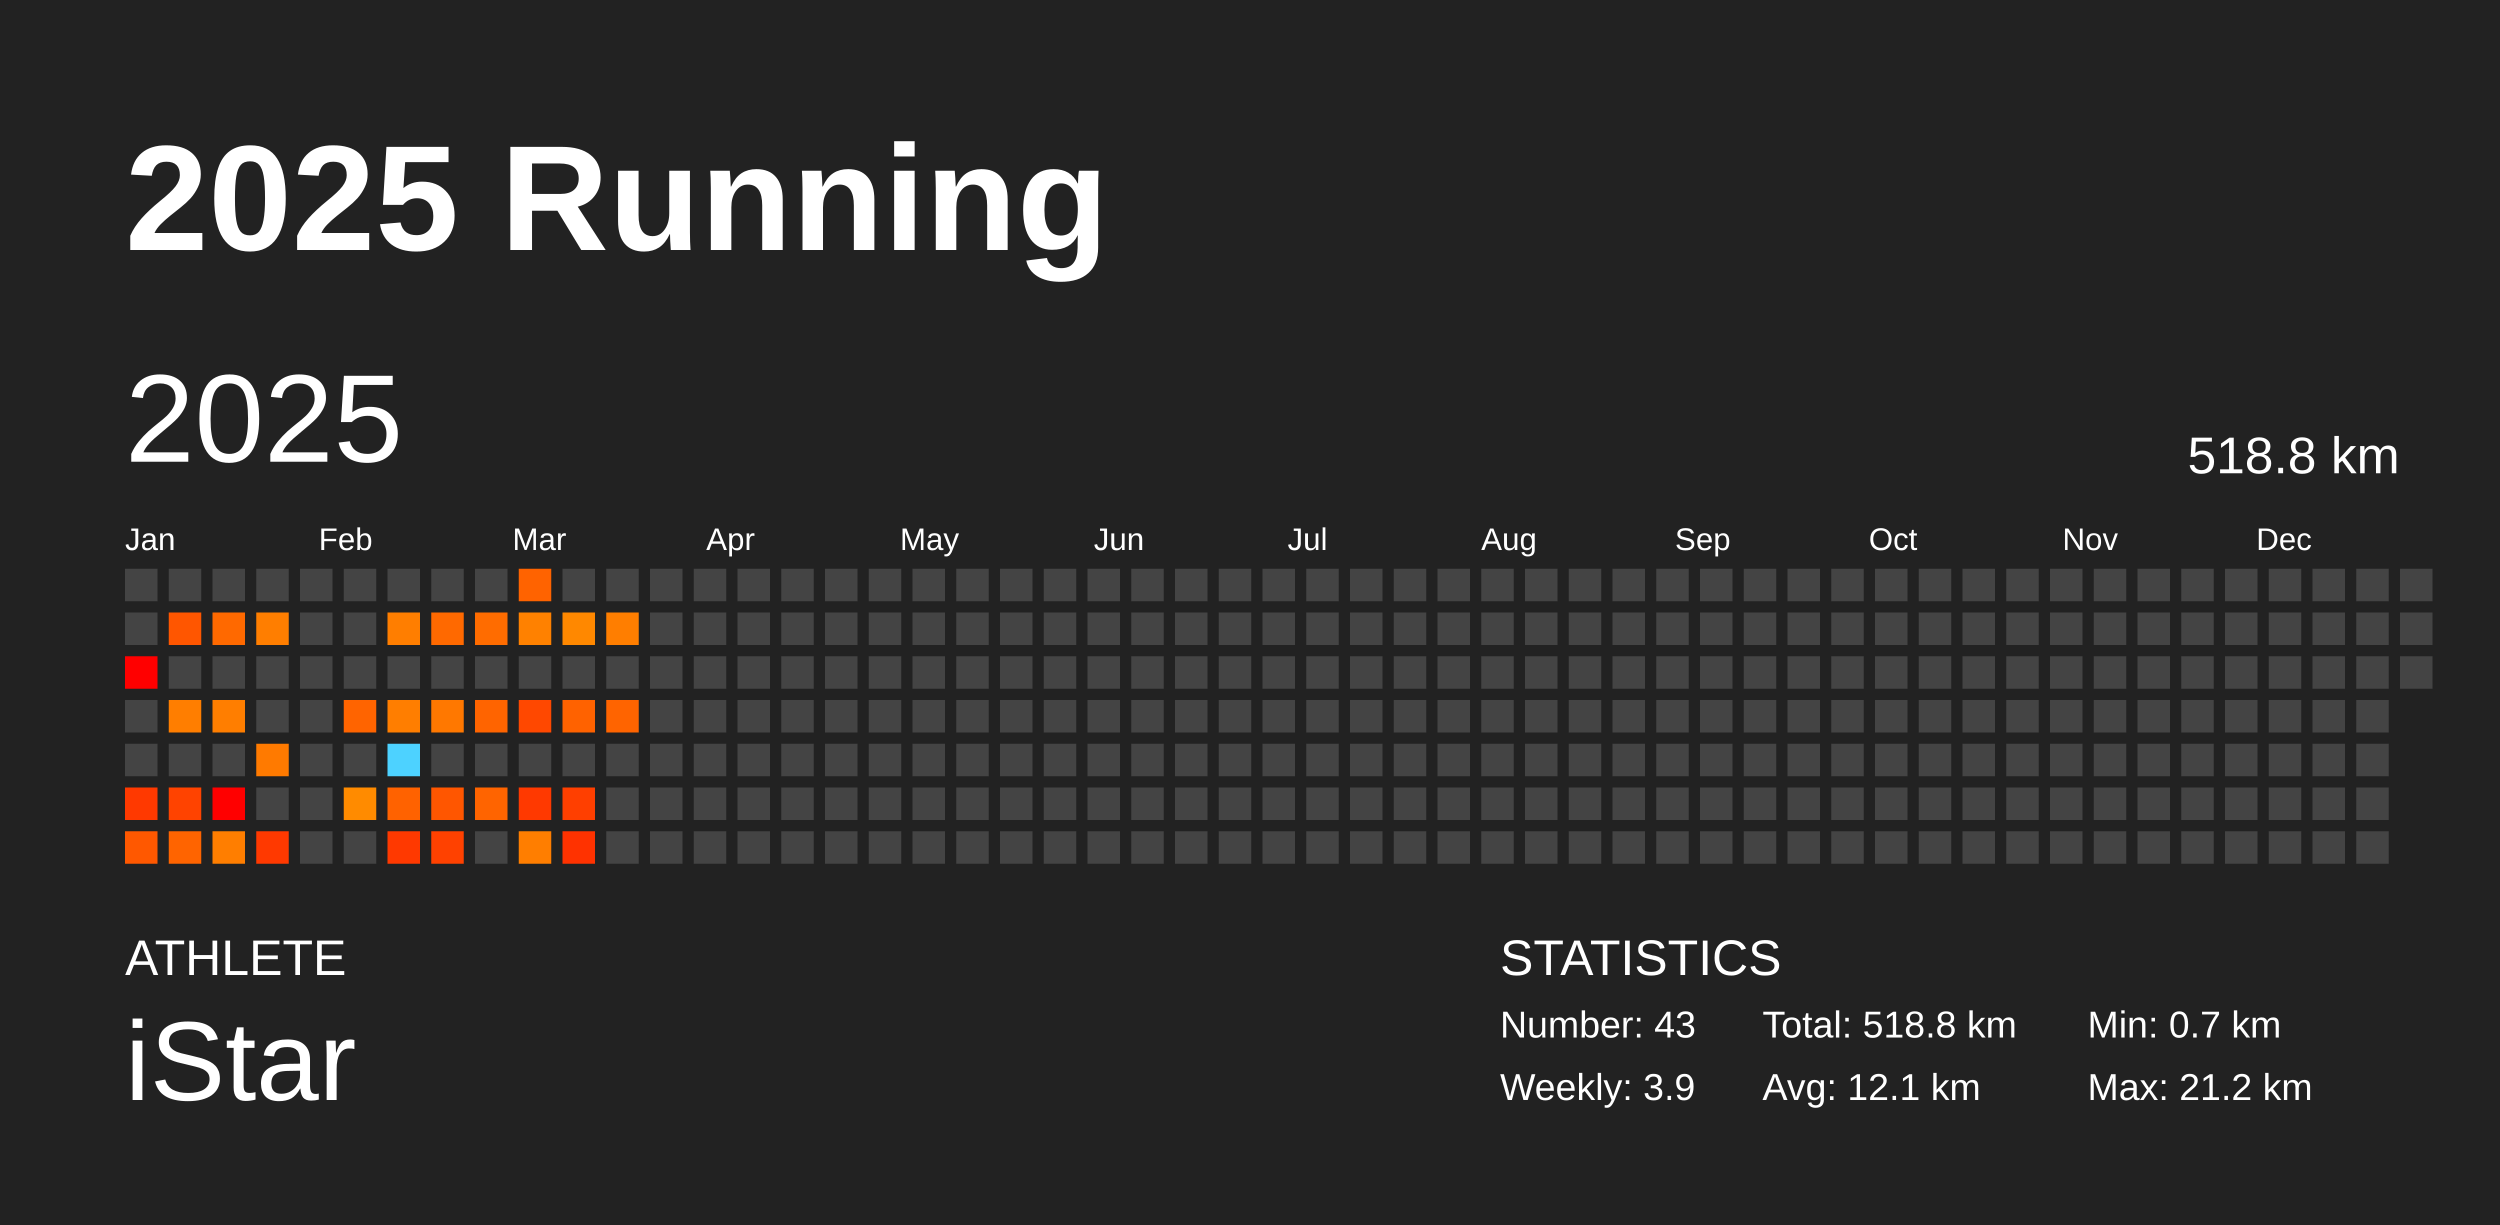
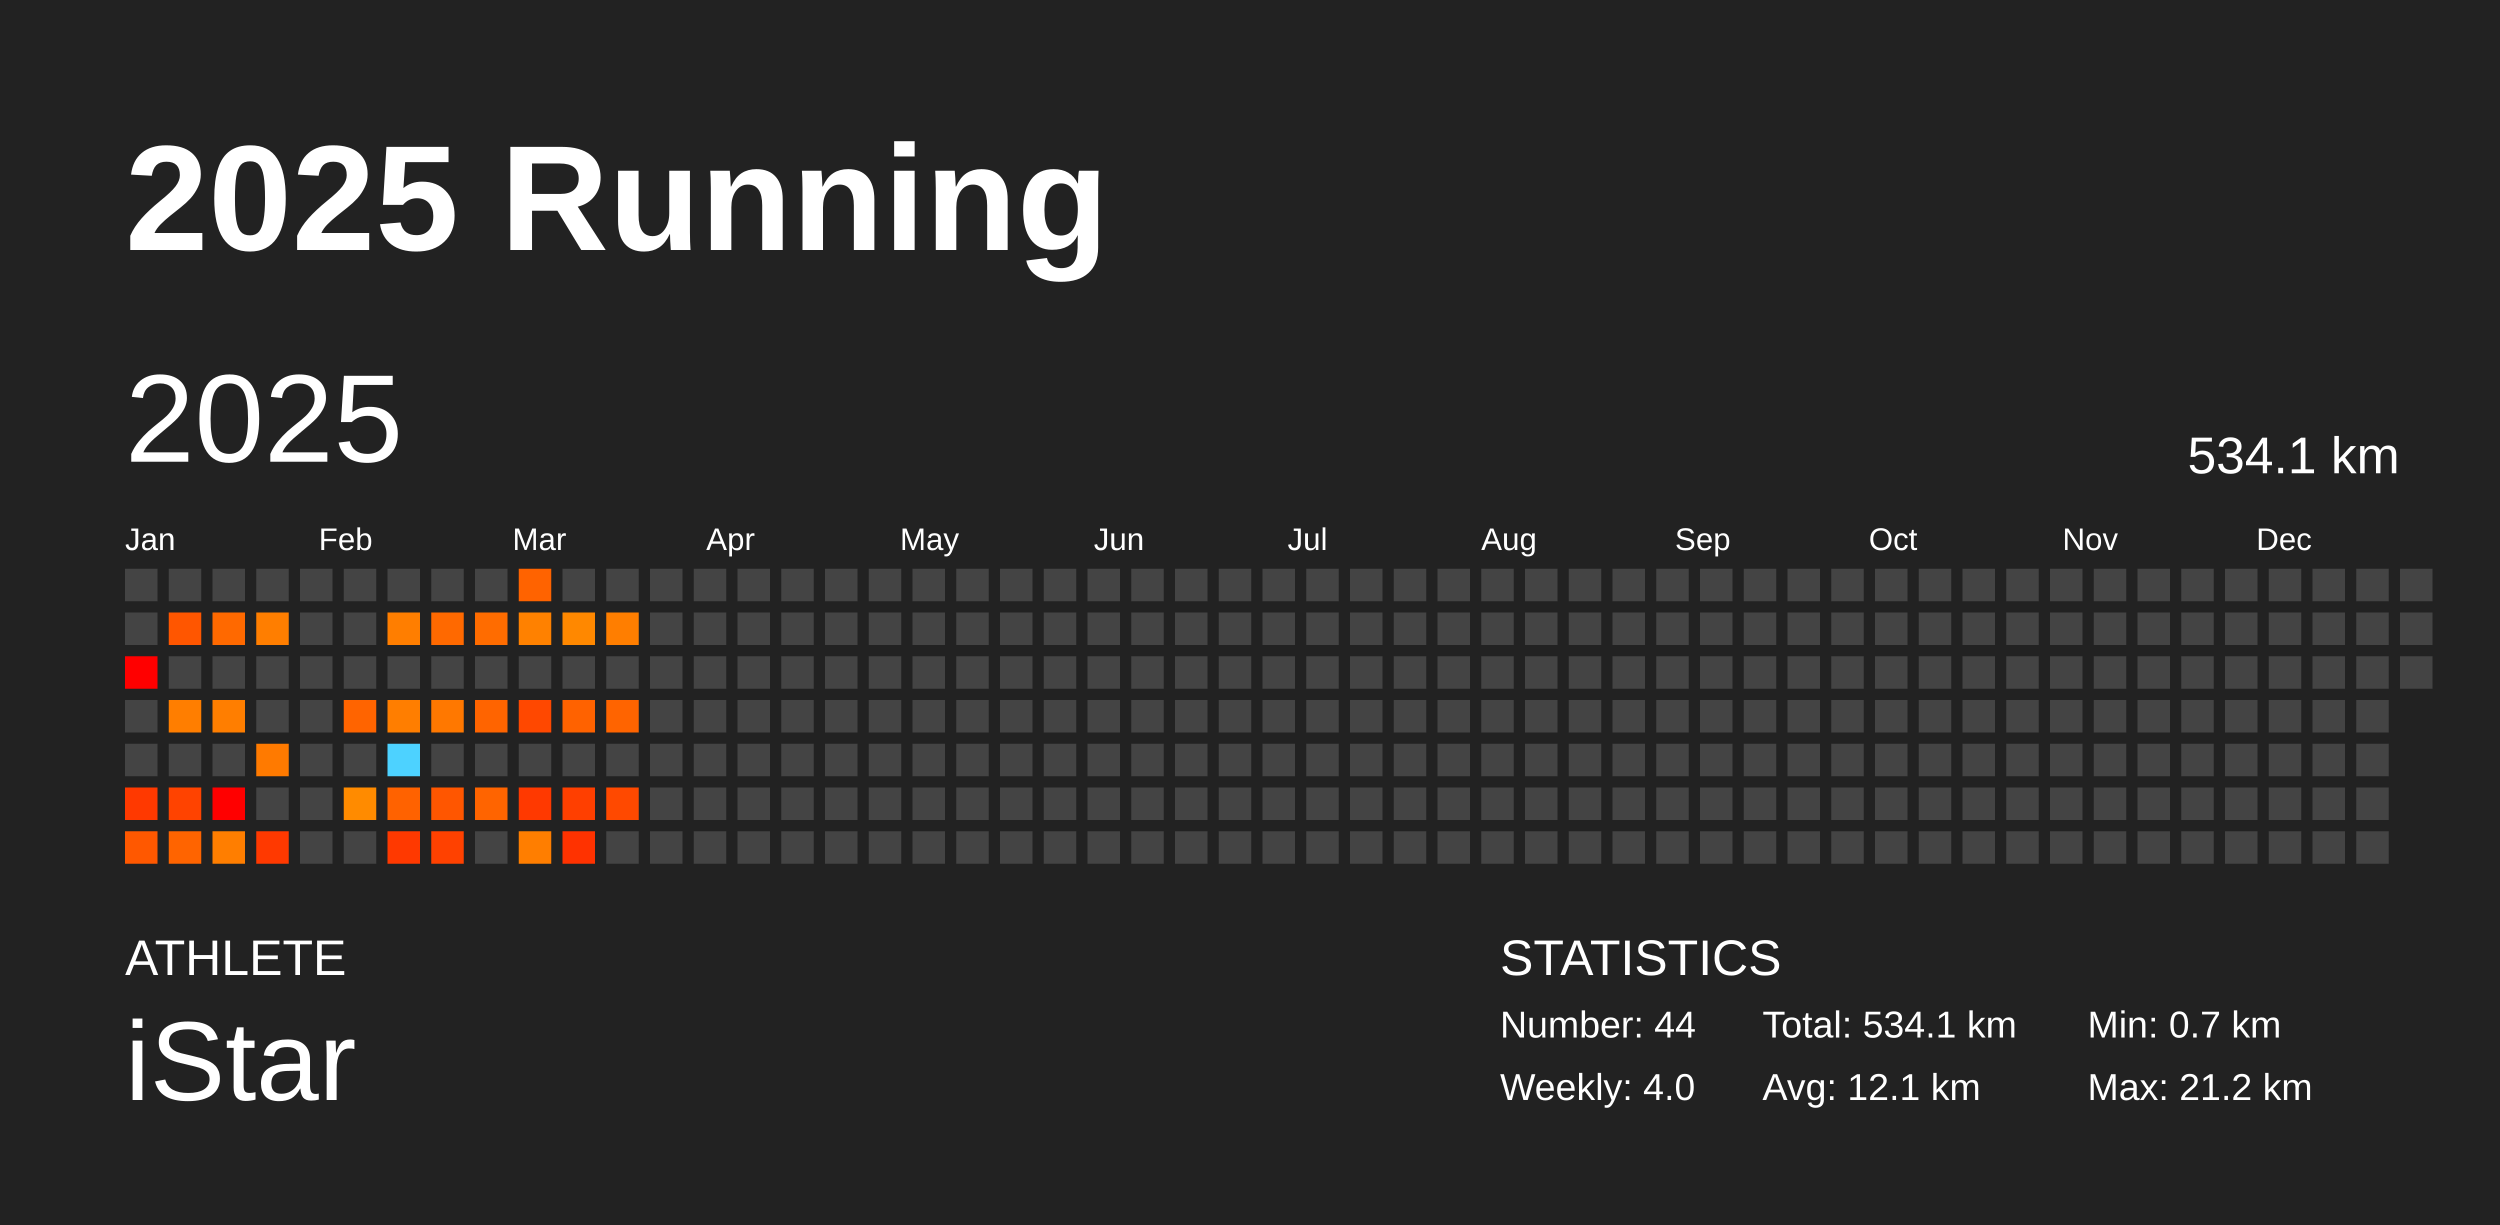
<svg xmlns="http://www.w3.org/2000/svg" baseProfile="full" height="98mm" version="1.1" viewBox="0,0,200,98" width="200mm">
  <defs />
  <rect fill="#222222" height="98" width="200" x="0" y="0" />
  <text fill="#FFFFFF" style="font-size:12px; font-family:Arial; font-weight:bold;" x="10" y="20">2025 Running</text>
  <text fill="#FFFFFF" style="font-size:4px; font-family:Arial" x="10" y="78">ATHLETE</text>
  <text fill="#FFFFFF" style="font-size:9px; font-family:Arial" x="10" y="88">iStar</text>
  <text fill="#FFFFFF" style="font-size:4px; font-family:Arial" x="120" y="78">STATISTICS</text>
-   <text fill="#FFFFFF" style="font-size:3px; font-family:Arial" x="120" y="83">Number: 43</text>
-   <text fill="#FFFFFF" style="font-size:3px; font-family:Arial" x="120" y="88">Weekly: 3.9</text>
-   <text fill="#FFFFFF" style="font-size:3px; font-family:Arial" x="141" y="83">Total: 518.8 km</text>
+   <text fill="#FFFFFF" style="font-size:3px; font-family:Arial" x="120" y="83">Number: 44</text>
+   <text fill="#FFFFFF" style="font-size:3px; font-family:Arial" x="120" y="88">Weekly: 4.0</text>
+   <text fill="#FFFFFF" style="font-size:3px; font-family:Arial" x="141" y="83">Total: 534.1 km</text>
  <text fill="#FFFFFF" style="font-size:3px; font-family:Arial" x="141" y="88">Avg: 12.1 km</text>
  <text fill="#FFFFFF" style="font-size:3px; font-family:Arial" x="167" y="83">Min: 0.7 km</text>
  <text fill="#FFFFFF" style="font-size:3px; font-family:Arial" x="167" y="88">Max: 21.2 km</text>
  <text dominant-baseline="hanging" fill="#FFFFFF" style="font-size:10.0px; font-family:Arial;" x="10" y="30">2025</text>
-   <text dominant-baseline="hanging" fill="#FFFFFF" style="font-size:4.125px; font-family:Arial;" x="175" y="35">518.8 km</text>
+   <text dominant-baseline="hanging" fill="#FFFFFF" style="font-size:4.125px; font-family:Arial;" x="175" y="35">534.1 km</text>
  <text fill="#FFFFFF" style="font-size:2.5px; font-family:Arial" x="10.0" y="44">Jan</text>
  <text fill="#FFFFFF" style="font-size:2.5px; font-family:Arial" x="25.5" y="44">Feb</text>
  <text fill="#FFFFFF" style="font-size:2.5px; font-family:Arial" x="41.0" y="44">Mar</text>
  <text fill="#FFFFFF" style="font-size:2.5px; font-family:Arial" x="56.5" y="44">Apr</text>
  <text fill="#FFFFFF" style="font-size:2.5px; font-family:Arial" x="72.0" y="44">May</text>
  <text fill="#FFFFFF" style="font-size:2.5px; font-family:Arial" x="87.5" y="44">Jun</text>
  <text fill="#FFFFFF" style="font-size:2.5px; font-family:Arial" x="103.0" y="44">Jul</text>
  <text fill="#FFFFFF" style="font-size:2.5px; font-family:Arial" x="118.5" y="44">Aug</text>
  <text fill="#FFFFFF" style="font-size:2.5px; font-family:Arial" x="134.0" y="44">Sep</text>
  <text fill="#FFFFFF" style="font-size:2.5px; font-family:Arial" x="149.5" y="44">Oct</text>
  <text fill="#FFFFFF" style="font-size:2.5px; font-family:Arial" x="165.0" y="44">Nov</text>
  <text fill="#FFFFFF" style="font-size:2.5px; font-family:Arial" x="180.5" y="44">Dec</text>
  <rect fill="#444444" height="2.6" width="2.6" x="10.0" y="45.5" />
  <rect fill="#444444" height="2.6" width="2.6" x="10.0" y="49.0" />
  <rect fill="red" height="2.6" width="2.6" x="10.0" y="52.5" />
  <rect fill="#444444" height="2.6" width="2.6" x="10.0" y="56.0" />
  <rect fill="#444444" height="2.6" width="2.6" x="10.0" y="59.5" />
  <rect fill="#ff3900" height="2.6" width="2.6" x="10.0" y="63.0" />
  <rect fill="#ff5800" height="2.6" width="2.6" x="10.0" y="66.5" />
  <rect fill="#444444" height="2.6" width="2.6" x="13.5" y="45.5" />
  <rect fill="#ff5600" height="2.6" width="2.6" x="13.5" y="49.0" />
  <rect fill="#444444" height="2.6" width="2.6" x="13.5" y="52.5" />
  <rect fill="#ff7e00" height="2.6" width="2.6" x="13.5" y="56.0" />
  <rect fill="#444444" height="2.6" width="2.6" x="13.5" y="59.5" />
  <rect fill="#ff4300" height="2.6" width="2.6" x="13.5" y="63.0" />
  <rect fill="#ff6400" height="2.6" width="2.6" x="13.5" y="66.5" />
  <rect fill="#444444" height="2.6" width="2.6" x="17.0" y="45.5" />
  <rect fill="#ff6900" height="2.6" width="2.6" x="17.0" y="49.0" />
  <rect fill="#444444" height="2.6" width="2.6" x="17.0" y="52.5" />
  <rect fill="#ff7e00" height="2.6" width="2.6" x="17.0" y="56.0" />
  <rect fill="#444444" height="2.6" width="2.6" x="17.0" y="59.5" />
  <rect fill="red" height="2.6" width="2.6" x="17.0" y="63.0" />
  <rect fill="#ff7e00" height="2.6" width="2.6" x="17.0" y="66.5" />
  <rect fill="#444444" height="2.6" width="2.6" x="20.5" y="45.5" />
  <rect fill="#ff7e00" height="2.6" width="2.6" x="20.5" y="49.0" />
  <rect fill="#444444" height="2.6" width="2.6" x="20.5" y="52.5" />
  <rect fill="#444444" height="2.6" width="2.6" x="20.5" y="56.0" />
  <rect fill="#ff7a00" height="2.6" width="2.6" x="20.5" y="59.5" />
  <rect fill="#444444" height="2.6" width="2.6" x="20.5" y="63.0" />
  <rect fill="#ff3900" height="2.6" width="2.6" x="20.5" y="66.5" />
  <rect fill="#444444" height="2.6" width="2.6" x="24.0" y="45.5" />
  <rect fill="#444444" height="2.6" width="2.6" x="24.0" y="49.0" />
  <rect fill="#444444" height="2.6" width="2.6" x="24.0" y="52.5" />
  <rect fill="#444444" height="2.6" width="2.6" x="24.0" y="56.0" />
  <rect fill="#444444" height="2.6" width="2.6" x="24.0" y="59.5" />
  <rect fill="#444444" height="2.6" width="2.6" x="24.0" y="63.0" />
  <rect fill="#444444" height="2.6" width="2.6" x="24.0" y="66.5" />
  <rect fill="#444444" height="2.6" width="2.6" x="27.5" y="45.5" />
  <rect fill="#444444" height="2.6" width="2.6" x="27.5" y="49.0" />
  <rect fill="#444444" height="2.6" width="2.6" x="27.5" y="52.5" />
  <rect fill="#ff6400" height="2.6" width="2.6" x="27.5" y="56.0" />
  <rect fill="#444444" height="2.6" width="2.6" x="27.5" y="59.5" />
  <rect fill="#ff8b00" height="2.6" width="2.6" x="27.5" y="63.0" />
  <rect fill="#444444" height="2.6" width="2.6" x="27.5" y="66.5" />
  <rect fill="#444444" height="2.6" width="2.6" x="31.0" y="45.5" />
  <rect fill="#ff7e00" height="2.6" width="2.6" x="31.0" y="49.0" />
  <rect fill="#444444" height="2.6" width="2.6" x="31.0" y="52.5" />
  <rect fill="#ff7e00" height="2.6" width="2.6" x="31.0" y="56.0" />
  <rect fill="#4dd2ff" height="2.6" width="2.6" x="31.0" y="59.5" />
  <rect fill="#ff6200" height="2.6" width="2.6" x="31.0" y="63.0" />
  <rect fill="#ff3900" height="2.6" width="2.6" x="31.0" y="66.5" />
  <rect fill="#444444" height="2.6" width="2.6" x="34.5" y="45.5" />
  <rect fill="#ff6900" height="2.6" width="2.6" x="34.5" y="49.0" />
  <rect fill="#444444" height="2.6" width="2.6" x="34.5" y="52.5" />
  <rect fill="#ff7800" height="2.6" width="2.6" x="34.5" y="56.0" />
  <rect fill="#444444" height="2.6" width="2.6" x="34.5" y="59.5" />
  <rect fill="#ff5600" height="2.6" width="2.6" x="34.5" y="63.0" />
  <rect fill="#ff4100" height="2.6" width="2.6" x="34.5" y="66.5" />
  <rect fill="#444444" height="2.6" width="2.6" x="38.0" y="45.5" />
  <rect fill="#ff6c00" height="2.6" width="2.6" x="38.0" y="49.0" />
  <rect fill="#444444" height="2.6" width="2.6" x="38.0" y="52.5" />
  <rect fill="#ff6400" height="2.6" width="2.6" x="38.0" y="56.0" />
  <rect fill="#444444" height="2.6" width="2.6" x="38.0" y="59.5" />
  <rect fill="#ff6400" height="2.6" width="2.6" x="38.0" y="63.0" />
  <rect fill="#444444" height="2.6" width="2.6" x="38.0" y="66.5" />
  <rect fill="#ff6300" height="2.6" width="2.6" x="41.5" y="45.5" />
  <rect fill="#ff8100" height="2.6" width="2.6" x="41.5" y="49.0" />
  <rect fill="#444444" height="2.6" width="2.6" x="41.5" y="52.5" />
  <rect fill="#ff4800" height="2.6" width="2.6" x="41.5" y="56.0" />
  <rect fill="#444444" height="2.6" width="2.6" x="41.5" y="59.5" />
  <rect fill="#ff3900" height="2.6" width="2.6" x="41.5" y="63.0" />
  <rect fill="#ff7e00" height="2.6" width="2.6" x="41.5" y="66.5" />
  <rect fill="#444444" height="2.6" width="2.6" x="45.0" y="45.5" />
  <rect fill="#ff8800" height="2.6" width="2.6" x="45.0" y="49.0" />
  <rect fill="#444444" height="2.6" width="2.6" x="45.0" y="52.5" />
  <rect fill="#ff6200" height="2.6" width="2.6" x="45.0" y="56.0" />
  <rect fill="#444444" height="2.6" width="2.6" x="45.0" y="59.5" />
  <rect fill="#ff3f00" height="2.6" width="2.6" x="45.0" y="63.0" />
  <rect fill="#ff3200" height="2.6" width="2.6" x="45.0" y="66.5" />
  <rect fill="#444444" height="2.6" width="2.6" x="48.5" y="45.5" />
  <rect fill="#ff7e00" height="2.6" width="2.6" x="48.5" y="49.0" />
  <rect fill="#444444" height="2.6" width="2.6" x="48.5" y="52.5" />
  <rect fill="#ff6400" height="2.6" width="2.6" x="48.5" y="56.0" />
  <rect fill="#444444" height="2.6" width="2.6" x="48.5" y="59.5" />
-   <rect fill="#444444" height="2.6" width="2.6" x="48.5" y="63.0" />
+   <rect fill="#ff4900" height="2.6" width="2.6" x="48.5" y="63.0" />
  <rect fill="#444444" height="2.6" width="2.6" x="48.5" y="66.5" />
  <rect fill="#444444" height="2.6" width="2.6" x="52.0" y="45.5" />
  <rect fill="#444444" height="2.6" width="2.6" x="52.0" y="49.0" />
  <rect fill="#444444" height="2.6" width="2.6" x="52.0" y="52.5" />
  <rect fill="#444444" height="2.6" width="2.6" x="52.0" y="56.0" />
  <rect fill="#444444" height="2.6" width="2.6" x="52.0" y="59.5" />
  <rect fill="#444444" height="2.6" width="2.6" x="52.0" y="63.0" />
  <rect fill="#444444" height="2.6" width="2.6" x="52.0" y="66.5" />
  <rect fill="#444444" height="2.6" width="2.6" x="55.5" y="45.5" />
  <rect fill="#444444" height="2.6" width="2.6" x="55.5" y="49.0" />
  <rect fill="#444444" height="2.6" width="2.6" x="55.5" y="52.5" />
  <rect fill="#444444" height="2.6" width="2.6" x="55.5" y="56.0" />
  <rect fill="#444444" height="2.6" width="2.6" x="55.5" y="59.5" />
  <rect fill="#444444" height="2.6" width="2.6" x="55.5" y="63.0" />
  <rect fill="#444444" height="2.6" width="2.6" x="55.5" y="66.5" />
  <rect fill="#444444" height="2.6" width="2.6" x="59.0" y="45.5" />
  <rect fill="#444444" height="2.6" width="2.6" x="59.0" y="49.0" />
  <rect fill="#444444" height="2.6" width="2.6" x="59.0" y="52.5" />
  <rect fill="#444444" height="2.6" width="2.6" x="59.0" y="56.0" />
  <rect fill="#444444" height="2.6" width="2.6" x="59.0" y="59.5" />
  <rect fill="#444444" height="2.6" width="2.6" x="59.0" y="63.0" />
  <rect fill="#444444" height="2.6" width="2.6" x="59.0" y="66.5" />
  <rect fill="#444444" height="2.6" width="2.6" x="62.5" y="45.5" />
  <rect fill="#444444" height="2.6" width="2.6" x="62.5" y="49.0" />
  <rect fill="#444444" height="2.6" width="2.6" x="62.5" y="52.5" />
  <rect fill="#444444" height="2.6" width="2.6" x="62.5" y="56.0" />
  <rect fill="#444444" height="2.6" width="2.6" x="62.5" y="59.5" />
  <rect fill="#444444" height="2.6" width="2.6" x="62.5" y="63.0" />
  <rect fill="#444444" height="2.6" width="2.6" x="62.5" y="66.5" />
  <rect fill="#444444" height="2.6" width="2.6" x="66.0" y="45.5" />
  <rect fill="#444444" height="2.6" width="2.6" x="66.0" y="49.0" />
  <rect fill="#444444" height="2.6" width="2.6" x="66.0" y="52.5" />
  <rect fill="#444444" height="2.6" width="2.6" x="66.0" y="56.0" />
  <rect fill="#444444" height="2.6" width="2.6" x="66.0" y="59.5" />
  <rect fill="#444444" height="2.6" width="2.6" x="66.0" y="63.0" />
  <rect fill="#444444" height="2.6" width="2.6" x="66.0" y="66.5" />
  <rect fill="#444444" height="2.6" width="2.6" x="69.5" y="45.5" />
  <rect fill="#444444" height="2.6" width="2.6" x="69.5" y="49.0" />
  <rect fill="#444444" height="2.6" width="2.6" x="69.5" y="52.5" />
  <rect fill="#444444" height="2.6" width="2.6" x="69.5" y="56.0" />
  <rect fill="#444444" height="2.6" width="2.6" x="69.5" y="59.5" />
  <rect fill="#444444" height="2.6" width="2.6" x="69.5" y="63.0" />
  <rect fill="#444444" height="2.6" width="2.6" x="69.5" y="66.5" />
  <rect fill="#444444" height="2.6" width="2.6" x="73.0" y="45.5" />
  <rect fill="#444444" height="2.6" width="2.6" x="73.0" y="49.0" />
  <rect fill="#444444" height="2.6" width="2.6" x="73.0" y="52.5" />
  <rect fill="#444444" height="2.6" width="2.6" x="73.0" y="56.0" />
  <rect fill="#444444" height="2.6" width="2.6" x="73.0" y="59.5" />
  <rect fill="#444444" height="2.6" width="2.6" x="73.0" y="63.0" />
  <rect fill="#444444" height="2.6" width="2.6" x="73.0" y="66.5" />
  <rect fill="#444444" height="2.6" width="2.6" x="76.5" y="45.5" />
  <rect fill="#444444" height="2.6" width="2.6" x="76.5" y="49.0" />
  <rect fill="#444444" height="2.6" width="2.6" x="76.5" y="52.5" />
  <rect fill="#444444" height="2.6" width="2.6" x="76.5" y="56.0" />
  <rect fill="#444444" height="2.6" width="2.6" x="76.5" y="59.5" />
  <rect fill="#444444" height="2.6" width="2.6" x="76.5" y="63.0" />
  <rect fill="#444444" height="2.6" width="2.6" x="76.5" y="66.5" />
  <rect fill="#444444" height="2.6" width="2.6" x="80.0" y="45.5" />
  <rect fill="#444444" height="2.6" width="2.6" x="80.0" y="49.0" />
  <rect fill="#444444" height="2.6" width="2.6" x="80.0" y="52.5" />
  <rect fill="#444444" height="2.6" width="2.6" x="80.0" y="56.0" />
  <rect fill="#444444" height="2.6" width="2.6" x="80.0" y="59.5" />
  <rect fill="#444444" height="2.6" width="2.6" x="80.0" y="63.0" />
  <rect fill="#444444" height="2.6" width="2.6" x="80.0" y="66.5" />
  <rect fill="#444444" height="2.6" width="2.6" x="83.5" y="45.5" />
  <rect fill="#444444" height="2.6" width="2.6" x="83.5" y="49.0" />
  <rect fill="#444444" height="2.6" width="2.6" x="83.5" y="52.5" />
  <rect fill="#444444" height="2.6" width="2.6" x="83.5" y="56.0" />
  <rect fill="#444444" height="2.6" width="2.6" x="83.5" y="59.5" />
  <rect fill="#444444" height="2.6" width="2.6" x="83.5" y="63.0" />
  <rect fill="#444444" height="2.6" width="2.6" x="83.5" y="66.5" />
  <rect fill="#444444" height="2.6" width="2.6" x="87.0" y="45.5" />
  <rect fill="#444444" height="2.6" width="2.6" x="87.0" y="49.0" />
  <rect fill="#444444" height="2.6" width="2.6" x="87.0" y="52.5" />
  <rect fill="#444444" height="2.6" width="2.6" x="87.0" y="56.0" />
  <rect fill="#444444" height="2.6" width="2.6" x="87.0" y="59.5" />
  <rect fill="#444444" height="2.6" width="2.6" x="87.0" y="63.0" />
  <rect fill="#444444" height="2.6" width="2.6" x="87.0" y="66.5" />
  <rect fill="#444444" height="2.6" width="2.6" x="90.5" y="45.5" />
  <rect fill="#444444" height="2.6" width="2.6" x="90.5" y="49.0" />
  <rect fill="#444444" height="2.6" width="2.6" x="90.5" y="52.5" />
  <rect fill="#444444" height="2.6" width="2.6" x="90.5" y="56.0" />
  <rect fill="#444444" height="2.6" width="2.6" x="90.5" y="59.5" />
  <rect fill="#444444" height="2.6" width="2.6" x="90.5" y="63.0" />
  <rect fill="#444444" height="2.6" width="2.6" x="90.5" y="66.5" />
  <rect fill="#444444" height="2.6" width="2.6" x="94.0" y="45.5" />
  <rect fill="#444444" height="2.6" width="2.6" x="94.0" y="49.0" />
  <rect fill="#444444" height="2.6" width="2.6" x="94.0" y="52.5" />
  <rect fill="#444444" height="2.6" width="2.6" x="94.0" y="56.0" />
  <rect fill="#444444" height="2.6" width="2.6" x="94.0" y="59.5" />
  <rect fill="#444444" height="2.6" width="2.6" x="94.0" y="63.0" />
  <rect fill="#444444" height="2.6" width="2.6" x="94.0" y="66.5" />
  <rect fill="#444444" height="2.6" width="2.6" x="97.5" y="45.5" />
  <rect fill="#444444" height="2.6" width="2.6" x="97.5" y="49.0" />
  <rect fill="#444444" height="2.6" width="2.6" x="97.5" y="52.5" />
  <rect fill="#444444" height="2.6" width="2.6" x="97.5" y="56.0" />
  <rect fill="#444444" height="2.6" width="2.6" x="97.5" y="59.5" />
  <rect fill="#444444" height="2.6" width="2.6" x="97.5" y="63.0" />
  <rect fill="#444444" height="2.6" width="2.6" x="97.5" y="66.5" />
  <rect fill="#444444" height="2.6" width="2.6" x="101.0" y="45.5" />
  <rect fill="#444444" height="2.6" width="2.6" x="101.0" y="49.0" />
  <rect fill="#444444" height="2.6" width="2.6" x="101.0" y="52.5" />
  <rect fill="#444444" height="2.6" width="2.6" x="101.0" y="56.0" />
  <rect fill="#444444" height="2.6" width="2.6" x="101.0" y="59.5" />
  <rect fill="#444444" height="2.6" width="2.6" x="101.0" y="63.0" />
  <rect fill="#444444" height="2.6" width="2.6" x="101.0" y="66.5" />
  <rect fill="#444444" height="2.6" width="2.6" x="104.5" y="45.5" />
  <rect fill="#444444" height="2.6" width="2.6" x="104.5" y="49.0" />
  <rect fill="#444444" height="2.6" width="2.6" x="104.5" y="52.5" />
  <rect fill="#444444" height="2.6" width="2.6" x="104.5" y="56.0" />
  <rect fill="#444444" height="2.6" width="2.6" x="104.5" y="59.5" />
  <rect fill="#444444" height="2.6" width="2.6" x="104.5" y="63.0" />
  <rect fill="#444444" height="2.6" width="2.6" x="104.5" y="66.5" />
  <rect fill="#444444" height="2.6" width="2.6" x="108.0" y="45.5" />
  <rect fill="#444444" height="2.6" width="2.6" x="108.0" y="49.0" />
  <rect fill="#444444" height="2.6" width="2.6" x="108.0" y="52.5" />
  <rect fill="#444444" height="2.6" width="2.6" x="108.0" y="56.0" />
  <rect fill="#444444" height="2.6" width="2.6" x="108.0" y="59.5" />
  <rect fill="#444444" height="2.6" width="2.6" x="108.0" y="63.0" />
  <rect fill="#444444" height="2.6" width="2.6" x="108.0" y="66.5" />
  <rect fill="#444444" height="2.6" width="2.6" x="111.5" y="45.5" />
  <rect fill="#444444" height="2.6" width="2.6" x="111.5" y="49.0" />
  <rect fill="#444444" height="2.6" width="2.6" x="111.5" y="52.5" />
  <rect fill="#444444" height="2.6" width="2.6" x="111.5" y="56.0" />
  <rect fill="#444444" height="2.6" width="2.6" x="111.5" y="59.5" />
  <rect fill="#444444" height="2.6" width="2.6" x="111.5" y="63.0" />
  <rect fill="#444444" height="2.6" width="2.6" x="111.5" y="66.5" />
  <rect fill="#444444" height="2.6" width="2.6" x="115.0" y="45.5" />
  <rect fill="#444444" height="2.6" width="2.6" x="115.0" y="49.0" />
  <rect fill="#444444" height="2.6" width="2.6" x="115.0" y="52.5" />
  <rect fill="#444444" height="2.6" width="2.6" x="115.0" y="56.0" />
  <rect fill="#444444" height="2.6" width="2.6" x="115.0" y="59.5" />
  <rect fill="#444444" height="2.6" width="2.6" x="115.0" y="63.0" />
  <rect fill="#444444" height="2.6" width="2.6" x="115.0" y="66.5" />
  <rect fill="#444444" height="2.6" width="2.6" x="118.5" y="45.5" />
  <rect fill="#444444" height="2.6" width="2.6" x="118.5" y="49.0" />
  <rect fill="#444444" height="2.6" width="2.6" x="118.5" y="52.5" />
  <rect fill="#444444" height="2.6" width="2.6" x="118.5" y="56.0" />
  <rect fill="#444444" height="2.6" width="2.6" x="118.5" y="59.5" />
  <rect fill="#444444" height="2.6" width="2.6" x="118.5" y="63.0" />
  <rect fill="#444444" height="2.6" width="2.6" x="118.5" y="66.5" />
  <rect fill="#444444" height="2.6" width="2.6" x="122.0" y="45.5" />
  <rect fill="#444444" height="2.6" width="2.6" x="122.0" y="49.0" />
  <rect fill="#444444" height="2.6" width="2.6" x="122.0" y="52.5" />
  <rect fill="#444444" height="2.6" width="2.6" x="122.0" y="56.0" />
  <rect fill="#444444" height="2.6" width="2.6" x="122.0" y="59.5" />
  <rect fill="#444444" height="2.6" width="2.6" x="122.0" y="63.0" />
  <rect fill="#444444" height="2.6" width="2.6" x="122.0" y="66.5" />
  <rect fill="#444444" height="2.6" width="2.6" x="125.5" y="45.5" />
  <rect fill="#444444" height="2.6" width="2.6" x="125.5" y="49.0" />
  <rect fill="#444444" height="2.6" width="2.6" x="125.5" y="52.5" />
  <rect fill="#444444" height="2.6" width="2.6" x="125.5" y="56.0" />
  <rect fill="#444444" height="2.6" width="2.6" x="125.5" y="59.5" />
  <rect fill="#444444" height="2.6" width="2.6" x="125.5" y="63.0" />
  <rect fill="#444444" height="2.6" width="2.6" x="125.5" y="66.5" />
  <rect fill="#444444" height="2.6" width="2.6" x="129.0" y="45.5" />
  <rect fill="#444444" height="2.6" width="2.6" x="129.0" y="49.0" />
  <rect fill="#444444" height="2.6" width="2.6" x="129.0" y="52.5" />
  <rect fill="#444444" height="2.6" width="2.6" x="129.0" y="56.0" />
  <rect fill="#444444" height="2.6" width="2.6" x="129.0" y="59.5" />
  <rect fill="#444444" height="2.6" width="2.6" x="129.0" y="63.0" />
  <rect fill="#444444" height="2.6" width="2.6" x="129.0" y="66.5" />
  <rect fill="#444444" height="2.6" width="2.6" x="132.5" y="45.5" />
  <rect fill="#444444" height="2.6" width="2.6" x="132.5" y="49.0" />
  <rect fill="#444444" height="2.6" width="2.6" x="132.5" y="52.5" />
  <rect fill="#444444" height="2.6" width="2.6" x="132.5" y="56.0" />
  <rect fill="#444444" height="2.6" width="2.6" x="132.5" y="59.5" />
  <rect fill="#444444" height="2.6" width="2.6" x="132.5" y="63.0" />
  <rect fill="#444444" height="2.6" width="2.6" x="132.5" y="66.5" />
  <rect fill="#444444" height="2.6" width="2.6" x="136.0" y="45.5" />
  <rect fill="#444444" height="2.6" width="2.6" x="136.0" y="49.0" />
  <rect fill="#444444" height="2.6" width="2.6" x="136.0" y="52.5" />
  <rect fill="#444444" height="2.6" width="2.6" x="136.0" y="56.0" />
  <rect fill="#444444" height="2.6" width="2.6" x="136.0" y="59.5" />
  <rect fill="#444444" height="2.6" width="2.6" x="136.0" y="63.0" />
  <rect fill="#444444" height="2.6" width="2.6" x="136.0" y="66.5" />
  <rect fill="#444444" height="2.6" width="2.6" x="139.5" y="45.5" />
  <rect fill="#444444" height="2.6" width="2.6" x="139.5" y="49.0" />
  <rect fill="#444444" height="2.6" width="2.6" x="139.5" y="52.5" />
  <rect fill="#444444" height="2.6" width="2.6" x="139.5" y="56.0" />
  <rect fill="#444444" height="2.6" width="2.6" x="139.5" y="59.5" />
  <rect fill="#444444" height="2.6" width="2.6" x="139.5" y="63.0" />
  <rect fill="#444444" height="2.6" width="2.6" x="139.5" y="66.5" />
  <rect fill="#444444" height="2.6" width="2.6" x="143.0" y="45.5" />
  <rect fill="#444444" height="2.6" width="2.6" x="143.0" y="49.0" />
  <rect fill="#444444" height="2.6" width="2.6" x="143.0" y="52.5" />
  <rect fill="#444444" height="2.6" width="2.6" x="143.0" y="56.0" />
  <rect fill="#444444" height="2.6" width="2.6" x="143.0" y="59.5" />
  <rect fill="#444444" height="2.6" width="2.6" x="143.0" y="63.0" />
  <rect fill="#444444" height="2.6" width="2.6" x="143.0" y="66.5" />
  <rect fill="#444444" height="2.6" width="2.6" x="146.5" y="45.5" />
  <rect fill="#444444" height="2.6" width="2.6" x="146.5" y="49.0" />
  <rect fill="#444444" height="2.6" width="2.6" x="146.5" y="52.5" />
  <rect fill="#444444" height="2.6" width="2.6" x="146.5" y="56.0" />
  <rect fill="#444444" height="2.6" width="2.6" x="146.5" y="59.5" />
  <rect fill="#444444" height="2.6" width="2.6" x="146.5" y="63.0" />
  <rect fill="#444444" height="2.6" width="2.6" x="146.5" y="66.5" />
  <rect fill="#444444" height="2.6" width="2.6" x="150.0" y="45.5" />
  <rect fill="#444444" height="2.6" width="2.6" x="150.0" y="49.0" />
  <rect fill="#444444" height="2.6" width="2.6" x="150.0" y="52.5" />
  <rect fill="#444444" height="2.6" width="2.6" x="150.0" y="56.0" />
  <rect fill="#444444" height="2.6" width="2.6" x="150.0" y="59.5" />
  <rect fill="#444444" height="2.6" width="2.6" x="150.0" y="63.0" />
  <rect fill="#444444" height="2.6" width="2.6" x="150.0" y="66.5" />
  <rect fill="#444444" height="2.6" width="2.6" x="153.5" y="45.5" />
  <rect fill="#444444" height="2.6" width="2.6" x="153.5" y="49.0" />
  <rect fill="#444444" height="2.6" width="2.6" x="153.5" y="52.5" />
  <rect fill="#444444" height="2.6" width="2.6" x="153.5" y="56.0" />
  <rect fill="#444444" height="2.6" width="2.6" x="153.5" y="59.5" />
  <rect fill="#444444" height="2.6" width="2.6" x="153.5" y="63.0" />
  <rect fill="#444444" height="2.6" width="2.6" x="153.5" y="66.5" />
  <rect fill="#444444" height="2.6" width="2.6" x="157.0" y="45.5" />
  <rect fill="#444444" height="2.6" width="2.6" x="157.0" y="49.0" />
  <rect fill="#444444" height="2.6" width="2.6" x="157.0" y="52.5" />
  <rect fill="#444444" height="2.6" width="2.6" x="157.0" y="56.0" />
  <rect fill="#444444" height="2.6" width="2.6" x="157.0" y="59.5" />
  <rect fill="#444444" height="2.6" width="2.6" x="157.0" y="63.0" />
  <rect fill="#444444" height="2.6" width="2.6" x="157.0" y="66.5" />
  <rect fill="#444444" height="2.6" width="2.6" x="160.5" y="45.5" />
  <rect fill="#444444" height="2.6" width="2.6" x="160.5" y="49.0" />
  <rect fill="#444444" height="2.6" width="2.6" x="160.5" y="52.5" />
  <rect fill="#444444" height="2.6" width="2.6" x="160.5" y="56.0" />
  <rect fill="#444444" height="2.6" width="2.6" x="160.5" y="59.5" />
  <rect fill="#444444" height="2.6" width="2.6" x="160.5" y="63.0" />
  <rect fill="#444444" height="2.6" width="2.6" x="160.5" y="66.5" />
  <rect fill="#444444" height="2.6" width="2.6" x="164.0" y="45.5" />
  <rect fill="#444444" height="2.6" width="2.6" x="164.0" y="49.0" />
  <rect fill="#444444" height="2.6" width="2.6" x="164.0" y="52.5" />
  <rect fill="#444444" height="2.6" width="2.6" x="164.0" y="56.0" />
  <rect fill="#444444" height="2.6" width="2.6" x="164.0" y="59.5" />
  <rect fill="#444444" height="2.6" width="2.6" x="164.0" y="63.0" />
  <rect fill="#444444" height="2.6" width="2.6" x="164.0" y="66.5" />
  <rect fill="#444444" height="2.6" width="2.6" x="167.5" y="45.5" />
  <rect fill="#444444" height="2.6" width="2.6" x="167.5" y="49.0" />
  <rect fill="#444444" height="2.6" width="2.6" x="167.5" y="52.5" />
  <rect fill="#444444" height="2.6" width="2.6" x="167.5" y="56.0" />
  <rect fill="#444444" height="2.6" width="2.6" x="167.5" y="59.5" />
  <rect fill="#444444" height="2.6" width="2.6" x="167.5" y="63.0" />
  <rect fill="#444444" height="2.6" width="2.6" x="167.5" y="66.5" />
  <rect fill="#444444" height="2.6" width="2.6" x="171.0" y="45.5" />
  <rect fill="#444444" height="2.6" width="2.6" x="171.0" y="49.0" />
  <rect fill="#444444" height="2.6" width="2.6" x="171.0" y="52.5" />
  <rect fill="#444444" height="2.6" width="2.6" x="171.0" y="56.0" />
  <rect fill="#444444" height="2.6" width="2.6" x="171.0" y="59.5" />
  <rect fill="#444444" height="2.6" width="2.6" x="171.0" y="63.0" />
  <rect fill="#444444" height="2.6" width="2.6" x="171.0" y="66.5" />
  <rect fill="#444444" height="2.6" width="2.6" x="174.5" y="45.5" />
  <rect fill="#444444" height="2.6" width="2.6" x="174.5" y="49.0" />
  <rect fill="#444444" height="2.6" width="2.6" x="174.5" y="52.5" />
  <rect fill="#444444" height="2.6" width="2.6" x="174.5" y="56.0" />
  <rect fill="#444444" height="2.6" width="2.6" x="174.5" y="59.5" />
  <rect fill="#444444" height="2.6" width="2.6" x="174.5" y="63.0" />
  <rect fill="#444444" height="2.6" width="2.6" x="174.5" y="66.5" />
  <rect fill="#444444" height="2.6" width="2.6" x="178.0" y="45.5" />
  <rect fill="#444444" height="2.6" width="2.6" x="178.0" y="49.0" />
  <rect fill="#444444" height="2.6" width="2.6" x="178.0" y="52.5" />
  <rect fill="#444444" height="2.6" width="2.6" x="178.0" y="56.0" />
  <rect fill="#444444" height="2.6" width="2.6" x="178.0" y="59.5" />
  <rect fill="#444444" height="2.6" width="2.6" x="178.0" y="63.0" />
  <rect fill="#444444" height="2.6" width="2.6" x="178.0" y="66.5" />
  <rect fill="#444444" height="2.6" width="2.6" x="181.5" y="45.5" />
  <rect fill="#444444" height="2.6" width="2.6" x="181.5" y="49.0" />
  <rect fill="#444444" height="2.6" width="2.6" x="181.5" y="52.5" />
  <rect fill="#444444" height="2.6" width="2.6" x="181.5" y="56.0" />
  <rect fill="#444444" height="2.6" width="2.6" x="181.5" y="59.5" />
  <rect fill="#444444" height="2.6" width="2.6" x="181.5" y="63.0" />
  <rect fill="#444444" height="2.6" width="2.6" x="181.5" y="66.5" />
  <rect fill="#444444" height="2.6" width="2.6" x="185.0" y="45.5" />
  <rect fill="#444444" height="2.6" width="2.6" x="185.0" y="49.0" />
  <rect fill="#444444" height="2.6" width="2.6" x="185.0" y="52.5" />
  <rect fill="#444444" height="2.6" width="2.6" x="185.0" y="56.0" />
  <rect fill="#444444" height="2.6" width="2.6" x="185.0" y="59.5" />
  <rect fill="#444444" height="2.6" width="2.6" x="185.0" y="63.0" />
  <rect fill="#444444" height="2.6" width="2.6" x="185.0" y="66.5" />
  <rect fill="#444444" height="2.6" width="2.6" x="188.5" y="45.5" />
  <rect fill="#444444" height="2.6" width="2.6" x="188.5" y="49.0" />
  <rect fill="#444444" height="2.6" width="2.6" x="188.5" y="52.5" />
  <rect fill="#444444" height="2.6" width="2.6" x="188.5" y="56.0" />
  <rect fill="#444444" height="2.6" width="2.6" x="188.5" y="59.5" />
  <rect fill="#444444" height="2.6" width="2.6" x="188.5" y="63.0" />
  <rect fill="#444444" height="2.6" width="2.6" x="188.5" y="66.5" />
  <rect fill="#444444" height="2.6" width="2.6" x="192.0" y="45.5" />
  <rect fill="#444444" height="2.6" width="2.6" x="192.0" y="49.0" />
  <rect fill="#444444" height="2.6" width="2.6" x="192.0" y="52.5" />
</svg>
